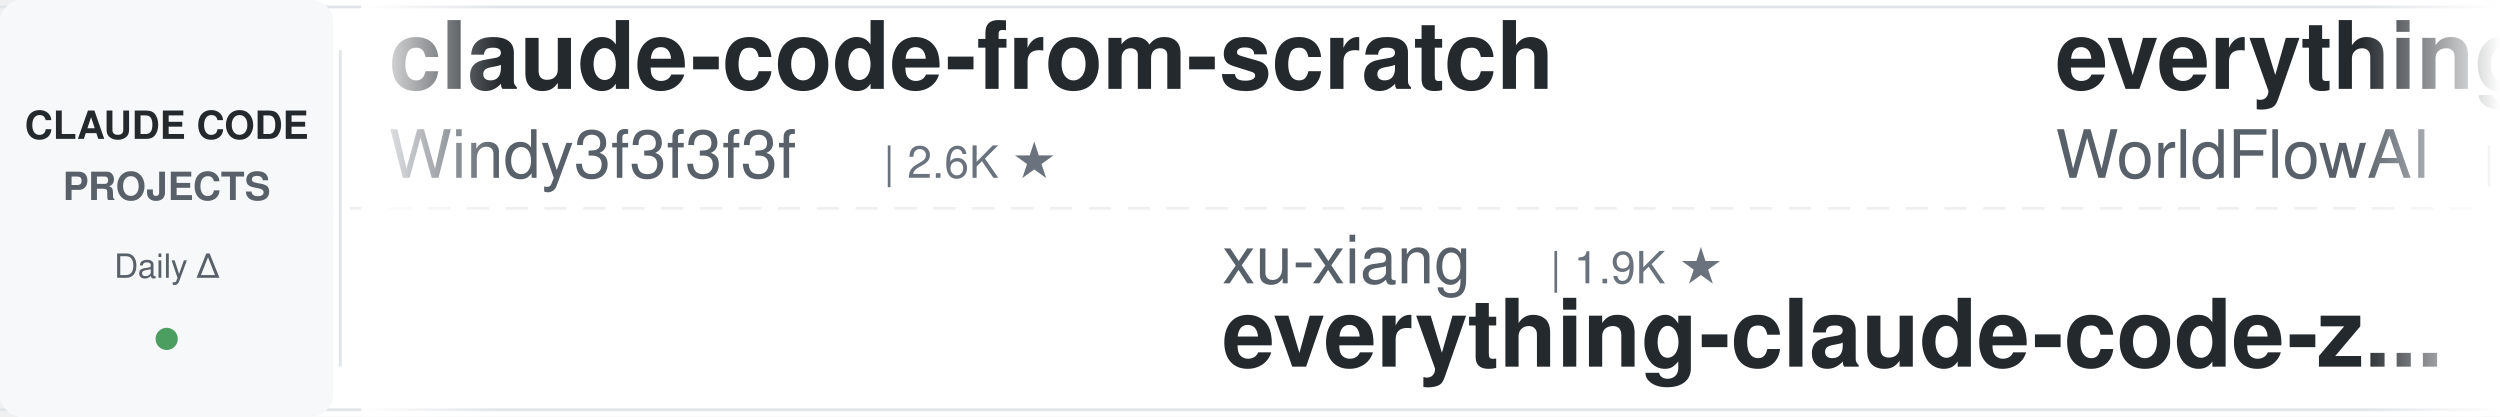
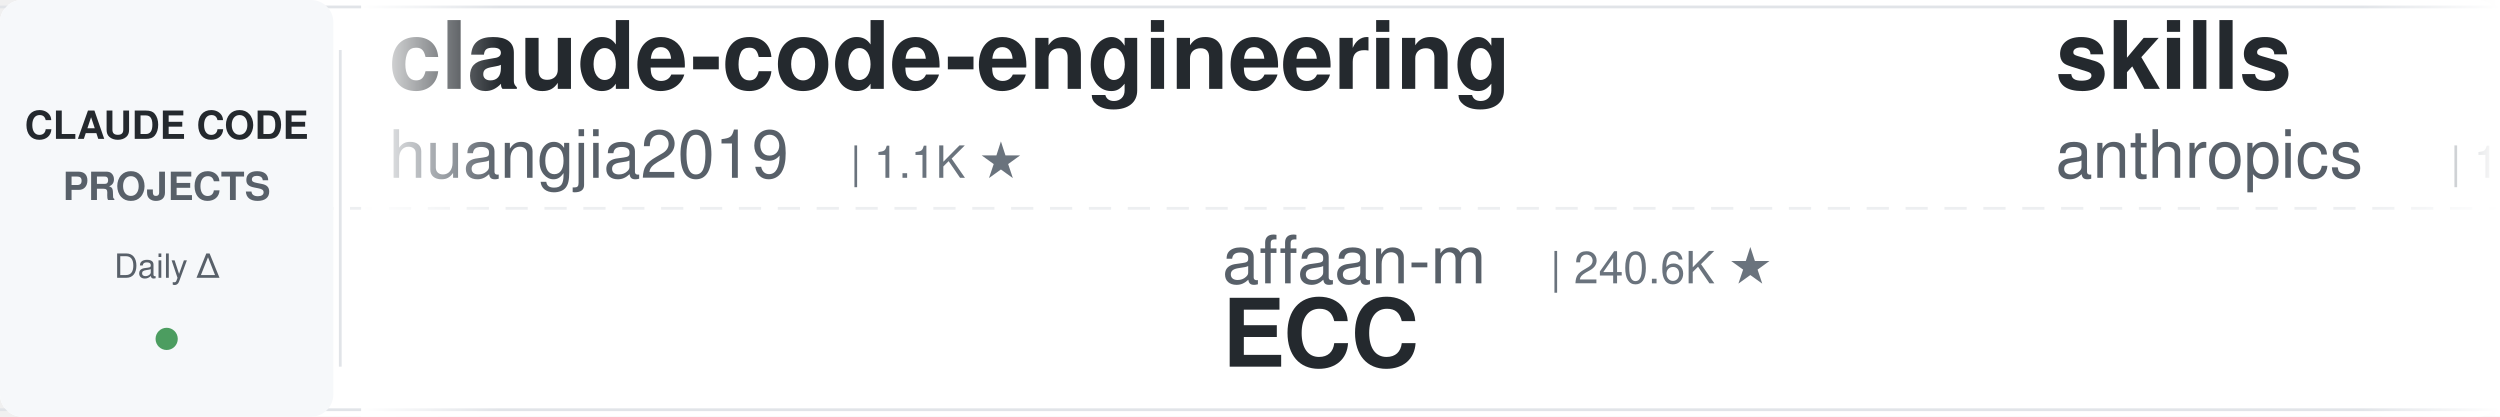
<svg xmlns="http://www.w3.org/2000/svg" width="900" height="150">
  <defs>
    <linearGradient id="leftFade" x1="0%" y1="0%" x2="100%" y2="0%">
      <stop offset="0%" style="stop-color:#ffffff;stop-opacity:1" />
      <stop offset="100%" style="stop-color:#ffffff;stop-opacity:0" />
    </linearGradient>
    <linearGradient id="rightFade" x1="0%" y1="0%" x2="100%" y2="0%">
      <stop offset="0%" style="stop-color:#ffffff;stop-opacity:0" />
      <stop offset="100%" style="stop-color:#ffffff;stop-opacity:1" />
    </linearGradient>
  </defs>
  <rect width="900" height="150" fill="#ffffff" rx="8" />
  <rect x="0" y="2" width="900" height="1" fill="#e1e4e8" />
  <rect x="0" y="147" width="900" height="1" fill="#e1e4e8" />
  <line x1="0" y1="75" x2="900" y2="75" stroke="#e1e4e8" stroke-width="1" stroke-dasharray="8 6" opacity="0.6" />
  <rect x="0" y="0" width="120" height="150" fill="#f6f8fa" rx="8" />
  <text x="60" y="50" font-family="-apple-system, BlinkMacSystemFont, 'Segoe UI', Helvetica, Arial, sans-serif" font-size="14" font-weight="600" fill="#24292e" text-anchor="middle">CLAUDE CODE</text>
  <text x="60" y="72" font-family="-apple-system, BlinkMacSystemFont, 'Segoe UI', Helvetica, Arial, sans-serif" font-size="14" font-weight="600" fill="#586069" text-anchor="middle">PROJECTS</text>
  <text x="60" y="100" font-family="-apple-system, BlinkMacSystemFont, 'Segoe UI', Helvetica, Arial, sans-serif" font-size="12" font-weight="500" fill="#586069" text-anchor="middle">Daily Δ</text>
  <circle cx="60" cy="122" r="4" fill="#22863a" opacity="0.8" />
  <rect x="122" y="18" width="1" height="114" fill="#e1e4e8" />
  <clipPath id="tickerClip">
    <rect x="130" y="0" width="770" height="150" />
  </clipPath>
  <g clip-path="url(#tickerClip)">
    <g id="tickerItems">
      <animateTransform attributeName="transform" attributeType="XML" type="translate" from="0 0" to="-3000 0" dur="54s" repeatCount="indefinite" />
      <g transform="translate(0, 0)">
-         <text x="140" y="32" font-family="-apple-system, BlinkMacSystemFont, 'Segoe UI', Helvetica, Arial, sans-serif" font-size="34" font-weight="600" fill="#24292e">claude-code-from-scratch</text>
-         <text x="140" y="64" font-family="-apple-system, BlinkMacSystemFont, 'Segoe UI', Helvetica, Arial, sans-serif" font-size="24" font-weight="400" fill="#586069">Windy3f3f3f3f</text>
-         <text x="318" y="64" font-family="-apple-system, BlinkMacSystemFont, 'Segoe UI', Helvetica, Arial, sans-serif" font-size="16" font-weight="500" fill="#6a737d">| 2.6K ★</text>
+         <text x="140" y="32" font-family="-apple-system, BlinkMacSystemFont, 'Segoe UI', Helvetica, Arial, sans-serif" font-size="34" font-weight="600" fill="#24292e">claude-code-engineering</text>
+         <text x="140" y="64" font-family="-apple-system, BlinkMacSystemFont, 'Segoe UI', Helvetica, Arial, sans-serif" font-size="24" font-weight="400" fill="#586069">huangjia2019</text>
+         <text x="306" y="64" font-family="-apple-system, BlinkMacSystemFont, 'Segoe UI', Helvetica, Arial, sans-serif" font-size="16" font-weight="500" fill="#6a737d">| 1.1K ★</text>
      </g>
      <g transform="translate(300, 0)">
-         <text x="140" y="102" font-family="-apple-system, BlinkMacSystemFont, 'Segoe UI', Helvetica, Arial, sans-serif" font-size="24" font-weight="400" fill="#586069">xu-xiang</text>
-         <text x="258" y="102" font-family="-apple-system, BlinkMacSystemFont, 'Segoe UI', Helvetica, Arial, sans-serif" font-size="16" font-weight="500" fill="#6a737d">| 1.9K ★</text>
-         <text x="140" y="132" font-family="-apple-system, BlinkMacSystemFont, 'Segoe UI', Helvetica, Arial, sans-serif" font-size="34" font-weight="600" fill="#24292e">everything-claude-code-z...</text>
+         <text x="140" y="102" font-family="-apple-system, BlinkMacSystemFont, 'Segoe UI', Helvetica, Arial, sans-serif" font-size="24" font-weight="400" fill="#586069">affaan-m</text>
+         <text x="258" y="102" font-family="-apple-system, BlinkMacSystemFont, 'Segoe UI', Helvetica, Arial, sans-serif" font-size="16" font-weight="500" fill="#6a737d">| 240.6K ★</text>
+         <text x="140" y="132" font-family="-apple-system, BlinkMacSystemFont, 'Segoe UI', Helvetica, Arial, sans-serif" font-size="34" font-weight="600" fill="#24292e">ECC</text>
      </g>
      <g transform="translate(600, 0)">
-         <text x="140" y="32" font-family="-apple-system, BlinkMacSystemFont, 'Segoe UI', Helvetica, Arial, sans-serif" font-size="34" font-weight="600" fill="#24292e">everything-claude-code</text>
-         <text x="140" y="64" font-family="-apple-system, BlinkMacSystemFont, 'Segoe UI', Helvetica, Arial, sans-serif" font-size="24" font-weight="400" fill="#586069">WorldFlowAI</text>
-         <text x="294" y="64" font-family="-apple-system, BlinkMacSystemFont, 'Segoe UI', Helvetica, Arial, sans-serif" font-size="16" font-weight="500" fill="#6a737d">| 1.3K ★</text>
+         <text x="140" y="32" font-family="-apple-system, BlinkMacSystemFont, 'Segoe UI', Helvetica, Arial, sans-serif" font-size="34" font-weight="600" fill="#24292e">skills</text>
+         <text x="140" y="64" font-family="-apple-system, BlinkMacSystemFont, 'Segoe UI', Helvetica, Arial, sans-serif" font-size="24" font-weight="400" fill="#586069">anthropics</text>
+         <text x="282" y="64" font-family="-apple-system, BlinkMacSystemFont, 'Segoe UI', Helvetica, Arial, sans-serif" font-size="16" font-weight="500" fill="#6a737d">| 169.9K ★</text>
      </g>
      <g transform="translate(900, 0)">
-         <text x="140" y="102" font-family="-apple-system, BlinkMacSystemFont, 'Segoe UI', Helvetica, Arial, sans-serif" font-size="24" font-weight="400" fill="#586069">alejandrobalderas</text>
-         <text x="366" y="102" font-family="-apple-system, BlinkMacSystemFont, 'Segoe UI', Helvetica, Arial, sans-serif" font-size="16" font-weight="500" fill="#6a737d">| 2.8K ★</text>
-         <text x="140" y="132" font-family="-apple-system, BlinkMacSystemFont, 'Segoe UI', Helvetica, Arial, sans-serif" font-size="34" font-weight="600" fill="#24292e">claude-code-from-source</text>
+         <text x="140" y="102" font-family="-apple-system, BlinkMacSystemFont, 'Segoe UI', Helvetica, Arial, sans-serif" font-size="24" font-weight="400" fill="#586069">huangserva</text>
+         <text x="282" y="102" font-family="-apple-system, BlinkMacSystemFont, 'Segoe UI', Helvetica, Arial, sans-serif" font-size="16" font-weight="500" fill="#6a737d">| 623 ★</text>
+         <text x="140" y="132" font-family="-apple-system, BlinkMacSystemFont, 'Segoe UI', Helvetica, Arial, sans-serif" font-size="34" font-weight="600" fill="#24292e">claude-code-cli</text>
      </g>
      <g transform="translate(1200, 0)">
-         <text x="140" y="32" font-family="-apple-system, BlinkMacSystemFont, 'Segoe UI', Helvetica, Arial, sans-serif" font-size="34" font-weight="600" fill="#24292e">claude-code-reverse</text>
-         <text x="140" y="64" font-family="-apple-system, BlinkMacSystemFont, 'Segoe UI', Helvetica, Arial, sans-serif" font-size="24" font-weight="400" fill="#586069">Yuyz0112</text>
-         <text x="258" y="64" font-family="-apple-system, BlinkMacSystemFont, 'Segoe UI', Helvetica, Arial, sans-serif" font-size="16" font-weight="500" fill="#6a737d">| 2.4K ★</text>
+         <text x="140" y="32" font-family="-apple-system, BlinkMacSystemFont, 'Segoe UI', Helvetica, Arial, sans-serif" font-size="34" font-weight="600" fill="#24292e">claude-code-action</text>
+         <text x="140" y="64" font-family="-apple-system, BlinkMacSystemFont, 'Segoe UI', Helvetica, Arial, sans-serif" font-size="24" font-weight="400" fill="#586069">anthropics</text>
+         <text x="282" y="64" font-family="-apple-system, BlinkMacSystemFont, 'Segoe UI', Helvetica, Arial, sans-serif" font-size="16" font-weight="500" fill="#6a737d">| 8.7K ★</text>
      </g>
      <g transform="translate(1500, 0)">
-         <text x="140" y="102" font-family="-apple-system, BlinkMacSystemFont, 'Segoe UI', Helvetica, Arial, sans-serif" font-size="24" font-weight="400" fill="#586069">multica-ai</text>
-         <text x="282" y="102" font-family="-apple-system, BlinkMacSystemFont, 'Segoe UI', Helvetica, Arial, sans-serif" font-size="16" font-weight="500" fill="#6a737d">| 203.2K ★</text>
-         <text x="140" y="132" font-family="-apple-system, BlinkMacSystemFont, 'Segoe UI', Helvetica, Arial, sans-serif" font-size="34" font-weight="600" fill="#24292e">andrej-karpathy-skills</text>
+         <text x="140" y="102" font-family="-apple-system, BlinkMacSystemFont, 'Segoe UI', Helvetica, Arial, sans-serif" font-size="24" font-weight="400" fill="#586069">shareAI-lab</text>
+         <text x="294" y="102" font-family="-apple-system, BlinkMacSystemFont, 'Segoe UI', Helvetica, Arial, sans-serif" font-size="16" font-weight="500" fill="#6a737d">| 74.5K ★</text>
+         <text x="140" y="132" font-family="-apple-system, BlinkMacSystemFont, 'Segoe UI', Helvetica, Arial, sans-serif" font-size="34" font-weight="600" fill="#24292e">learn-claude-code</text>
      </g>
      <g transform="translate(1800, 0)">
-         <text x="140" y="32" font-family="-apple-system, BlinkMacSystemFont, 'Segoe UI', Helvetica, Arial, sans-serif" font-size="34" font-weight="600" fill="#24292e">claude-code-hooks-master...</text>
-         <text x="140" y="64" font-family="-apple-system, BlinkMacSystemFont, 'Segoe UI', Helvetica, Arial, sans-serif" font-size="24" font-weight="400" fill="#586069">disler</text>
-         <text x="234" y="64" font-family="-apple-system, BlinkMacSystemFont, 'Segoe UI', Helvetica, Arial, sans-serif" font-size="16" font-weight="500" fill="#6a737d">| 3.9K ★</text>
+         <text x="140" y="32" font-family="-apple-system, BlinkMacSystemFont, 'Segoe UI', Helvetica, Arial, sans-serif" font-size="34" font-weight="600" fill="#24292e">claude-code-router</text>
+         <text x="140" y="64" font-family="-apple-system, BlinkMacSystemFont, 'Segoe UI', Helvetica, Arial, sans-serif" font-size="24" font-weight="400" fill="#586069">musistudio</text>
+         <text x="282" y="64" font-family="-apple-system, BlinkMacSystemFont, 'Segoe UI', Helvetica, Arial, sans-serif" font-size="16" font-weight="500" fill="#6a737d">| 36.7K ★</text>
      </g>
      <g transform="translate(2100, 0)">
-         <text x="140" y="102" font-family="-apple-system, BlinkMacSystemFont, 'Segoe UI', Helvetica, Arial, sans-serif" font-size="24" font-weight="400" fill="#586069">https-deeplearning-ai</text>
-         <text x="414" y="102" font-family="-apple-system, BlinkMacSystemFont, 'Segoe UI', Helvetica, Arial, sans-serif" font-size="16" font-weight="500" fill="#6a737d">| 540 ★</text>
-         <text x="140" y="132" font-family="-apple-system, BlinkMacSystemFont, 'Segoe UI', Helvetica, Arial, sans-serif" font-size="34" font-weight="600" fill="#24292e">sc-claude-code-files</text>
+         <text x="140" y="102" font-family="-apple-system, BlinkMacSystemFont, 'Segoe UI', Helvetica, Arial, sans-serif" font-size="24" font-weight="400" fill="#586069">feiskyer</text>
+         <text x="258" y="102" font-family="-apple-system, BlinkMacSystemFont, 'Segoe UI', Helvetica, Arial, sans-serif" font-size="16" font-weight="500" fill="#6a737d">| 1.6K ★</text>
+         <text x="140" y="132" font-family="-apple-system, BlinkMacSystemFont, 'Segoe UI', Helvetica, Arial, sans-serif" font-size="34" font-weight="600" fill="#24292e">claude-code-settings</text>
      </g>
      <g transform="translate(2400, 0)">
-         <text x="140" y="32" font-family="-apple-system, BlinkMacSystemFont, 'Segoe UI', Helvetica, Arial, sans-serif" font-size="34" font-weight="600" fill="#24292e">claude-code-system-promp...</text>
-         <text x="140" y="64" font-family="-apple-system, BlinkMacSystemFont, 'Segoe UI', Helvetica, Arial, sans-serif" font-size="24" font-weight="400" fill="#586069">Piebald-AI</text>
-         <text x="282" y="64" font-family="-apple-system, BlinkMacSystemFont, 'Segoe UI', Helvetica, Arial, sans-serif" font-size="16" font-weight="500" fill="#6a737d">| 12.3K ★</text>
+         <text x="140" y="32" font-family="-apple-system, BlinkMacSystemFont, 'Segoe UI', Helvetica, Arial, sans-serif" font-size="34" font-weight="600" fill="#24292e">free-claude-code</text>
+         <text x="140" y="64" font-family="-apple-system, BlinkMacSystemFont, 'Segoe UI', Helvetica, Arial, sans-serif" font-size="24" font-weight="400" fill="#586069">Alishahryar1</text>
+         <text x="306" y="64" font-family="-apple-system, BlinkMacSystemFont, 'Segoe UI', Helvetica, Arial, sans-serif" font-size="16" font-weight="500" fill="#6a737d">| 45.7K ★</text>
      </g>
      <g transform="translate(2700, 0)">
-         <text x="140" y="102" font-family="-apple-system, BlinkMacSystemFont, 'Segoe UI', Helvetica, Arial, sans-serif" font-size="24" font-weight="400" fill="#586069">Maciek-roboblog</text>
-         <text x="342" y="102" font-family="-apple-system, BlinkMacSystemFont, 'Segoe UI', Helvetica, Arial, sans-serif" font-size="16" font-weight="500" fill="#6a737d">| 8.6K ★</text>
-         <text x="140" y="132" font-family="-apple-system, BlinkMacSystemFont, 'Segoe UI', Helvetica, Arial, sans-serif" font-size="34" font-weight="600" fill="#24292e">Claude-Code-Usage-Monito...</text>
+         <text x="140" y="102" font-family="-apple-system, BlinkMacSystemFont, 'Segoe UI', Helvetica, Arial, sans-serif" font-size="24" font-weight="400" fill="#586069">shanraisshan</text>
+         <text x="306" y="102" font-family="-apple-system, BlinkMacSystemFont, 'Segoe UI', Helvetica, Arial, sans-serif" font-size="16" font-weight="500" fill="#6a737d">| 64.6K ★</text>
+         <text x="140" y="132" font-family="-apple-system, BlinkMacSystemFont, 'Segoe UI', Helvetica, Arial, sans-serif" font-size="34" font-weight="600" fill="#24292e">claude-code-best-practic...</text>
      </g>
      <g transform="translate(3000, 0)">
-         <text x="140" y="32" font-family="-apple-system, BlinkMacSystemFont, 'Segoe UI', Helvetica, Arial, sans-serif" font-size="34" font-weight="600" fill="#24292e">claude-code-from-scratch</text>
-         <text x="140" y="64" font-family="-apple-system, BlinkMacSystemFont, 'Segoe UI', Helvetica, Arial, sans-serif" font-size="24" font-weight="400" fill="#586069">Windy3f3f3f3f</text>
-         <text x="318" y="64" font-family="-apple-system, BlinkMacSystemFont, 'Segoe UI', Helvetica, Arial, sans-serif" font-size="16" font-weight="500" fill="#6a737d">| 2.6K ★</text>
+         <text x="140" y="32" font-family="-apple-system, BlinkMacSystemFont, 'Segoe UI', Helvetica, Arial, sans-serif" font-size="34" font-weight="600" fill="#24292e">claude-code-engineering</text>
+         <text x="140" y="64" font-family="-apple-system, BlinkMacSystemFont, 'Segoe UI', Helvetica, Arial, sans-serif" font-size="24" font-weight="400" fill="#586069">huangjia2019</text>
+         <text x="306" y="64" font-family="-apple-system, BlinkMacSystemFont, 'Segoe UI', Helvetica, Arial, sans-serif" font-size="16" font-weight="500" fill="#6a737d">| 1.1K ★</text>
      </g>
      <g transform="translate(3300, 0)">
-         <text x="140" y="102" font-family="-apple-system, BlinkMacSystemFont, 'Segoe UI', Helvetica, Arial, sans-serif" font-size="24" font-weight="400" fill="#586069">xu-xiang</text>
-         <text x="258" y="102" font-family="-apple-system, BlinkMacSystemFont, 'Segoe UI', Helvetica, Arial, sans-serif" font-size="16" font-weight="500" fill="#6a737d">| 1.9K ★</text>
-         <text x="140" y="132" font-family="-apple-system, BlinkMacSystemFont, 'Segoe UI', Helvetica, Arial, sans-serif" font-size="34" font-weight="600" fill="#24292e">everything-claude-code-z...</text>
+         <text x="140" y="102" font-family="-apple-system, BlinkMacSystemFont, 'Segoe UI', Helvetica, Arial, sans-serif" font-size="24" font-weight="400" fill="#586069">affaan-m</text>
+         <text x="258" y="102" font-family="-apple-system, BlinkMacSystemFont, 'Segoe UI', Helvetica, Arial, sans-serif" font-size="16" font-weight="500" fill="#6a737d">| 240.6K ★</text>
+         <text x="140" y="132" font-family="-apple-system, BlinkMacSystemFont, 'Segoe UI', Helvetica, Arial, sans-serif" font-size="34" font-weight="600" fill="#24292e">ECC</text>
      </g>
      <g transform="translate(3600, 0)">
-         <text x="140" y="32" font-family="-apple-system, BlinkMacSystemFont, 'Segoe UI', Helvetica, Arial, sans-serif" font-size="34" font-weight="600" fill="#24292e">everything-claude-code</text>
-         <text x="140" y="64" font-family="-apple-system, BlinkMacSystemFont, 'Segoe UI', Helvetica, Arial, sans-serif" font-size="24" font-weight="400" fill="#586069">WorldFlowAI</text>
-         <text x="294" y="64" font-family="-apple-system, BlinkMacSystemFont, 'Segoe UI', Helvetica, Arial, sans-serif" font-size="16" font-weight="500" fill="#6a737d">| 1.3K ★</text>
+         <text x="140" y="32" font-family="-apple-system, BlinkMacSystemFont, 'Segoe UI', Helvetica, Arial, sans-serif" font-size="34" font-weight="600" fill="#24292e">skills</text>
+         <text x="140" y="64" font-family="-apple-system, BlinkMacSystemFont, 'Segoe UI', Helvetica, Arial, sans-serif" font-size="24" font-weight="400" fill="#586069">anthropics</text>
+         <text x="282" y="64" font-family="-apple-system, BlinkMacSystemFont, 'Segoe UI', Helvetica, Arial, sans-serif" font-size="16" font-weight="500" fill="#6a737d">| 169.9K ★</text>
      </g>
      <g transform="translate(3900, 0)">
-         <text x="140" y="102" font-family="-apple-system, BlinkMacSystemFont, 'Segoe UI', Helvetica, Arial, sans-serif" font-size="24" font-weight="400" fill="#586069">alejandrobalderas</text>
-         <text x="366" y="102" font-family="-apple-system, BlinkMacSystemFont, 'Segoe UI', Helvetica, Arial, sans-serif" font-size="16" font-weight="500" fill="#6a737d">| 2.8K ★</text>
-         <text x="140" y="132" font-family="-apple-system, BlinkMacSystemFont, 'Segoe UI', Helvetica, Arial, sans-serif" font-size="34" font-weight="600" fill="#24292e">claude-code-from-source</text>
+         <text x="140" y="102" font-family="-apple-system, BlinkMacSystemFont, 'Segoe UI', Helvetica, Arial, sans-serif" font-size="24" font-weight="400" fill="#586069">huangserva</text>
+         <text x="282" y="102" font-family="-apple-system, BlinkMacSystemFont, 'Segoe UI', Helvetica, Arial, sans-serif" font-size="16" font-weight="500" fill="#6a737d">| 623 ★</text>
+         <text x="140" y="132" font-family="-apple-system, BlinkMacSystemFont, 'Segoe UI', Helvetica, Arial, sans-serif" font-size="34" font-weight="600" fill="#24292e">claude-code-cli</text>
      </g>
    </g>
  </g>
  <rect x="130" y="0" width="50" height="150" fill="url(#leftFade)" />
  <rect x="850" y="0" width="50" height="150" fill="url(#rightFade)" />
</svg>
